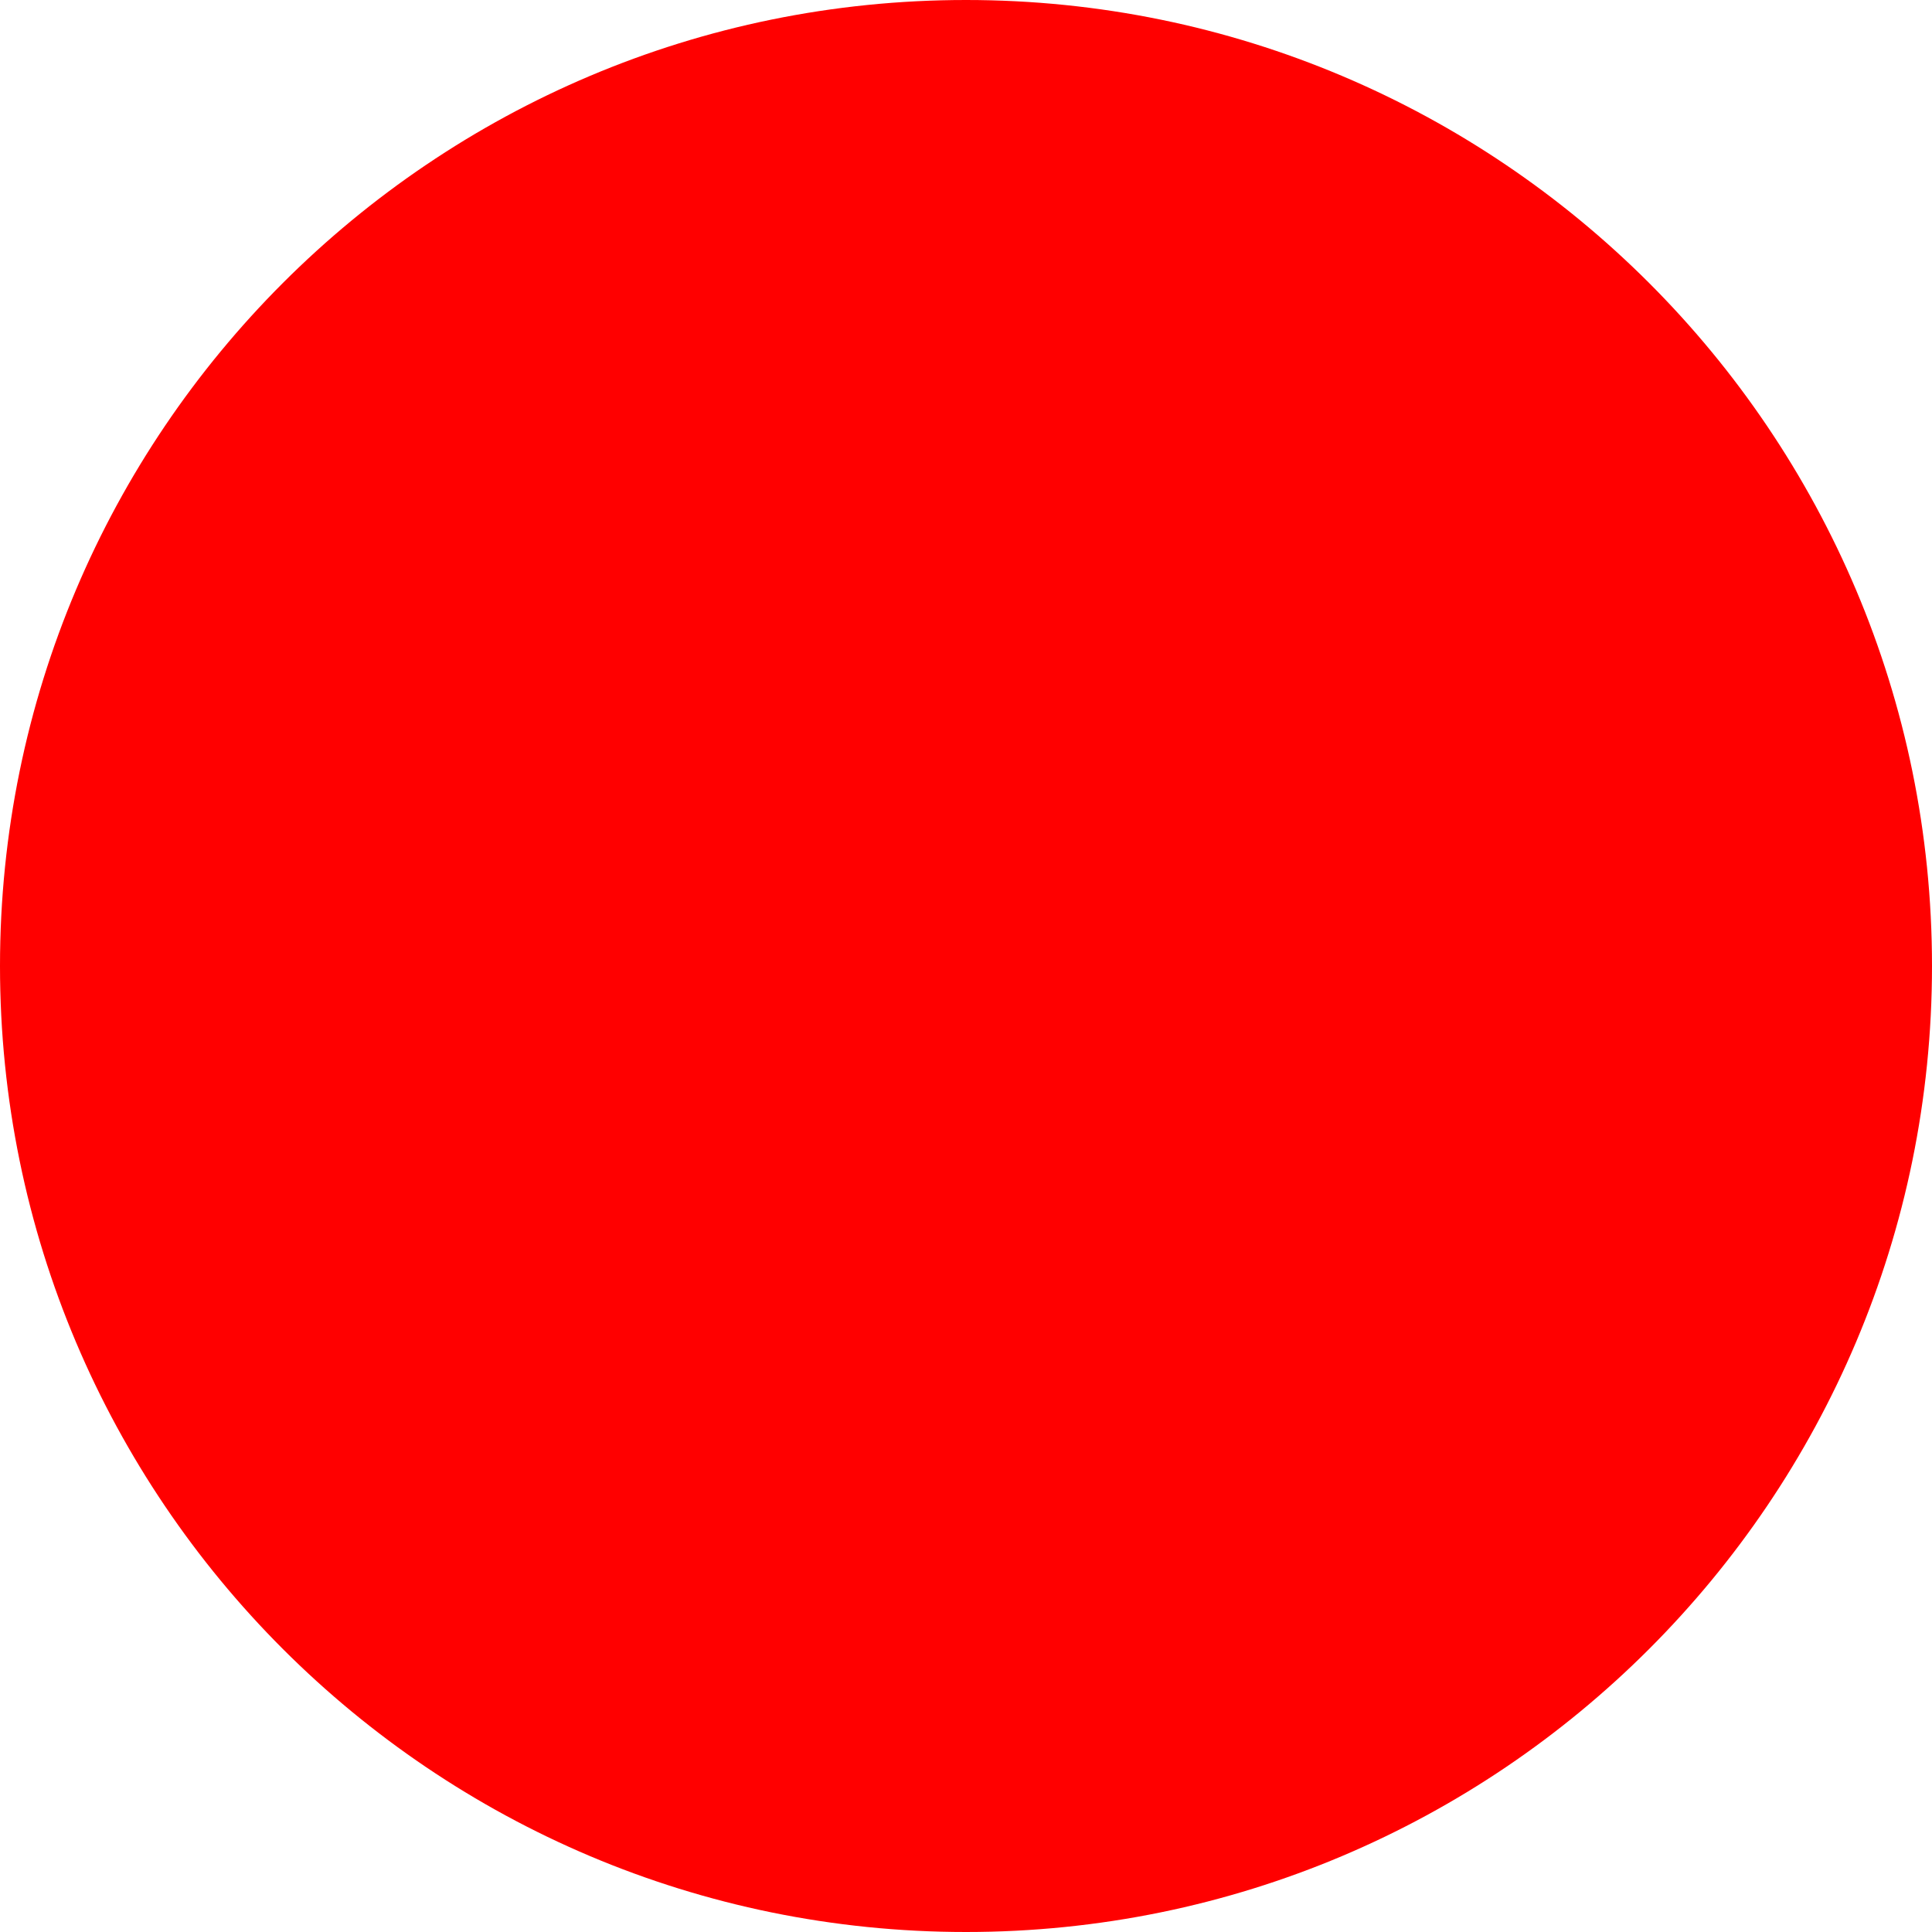
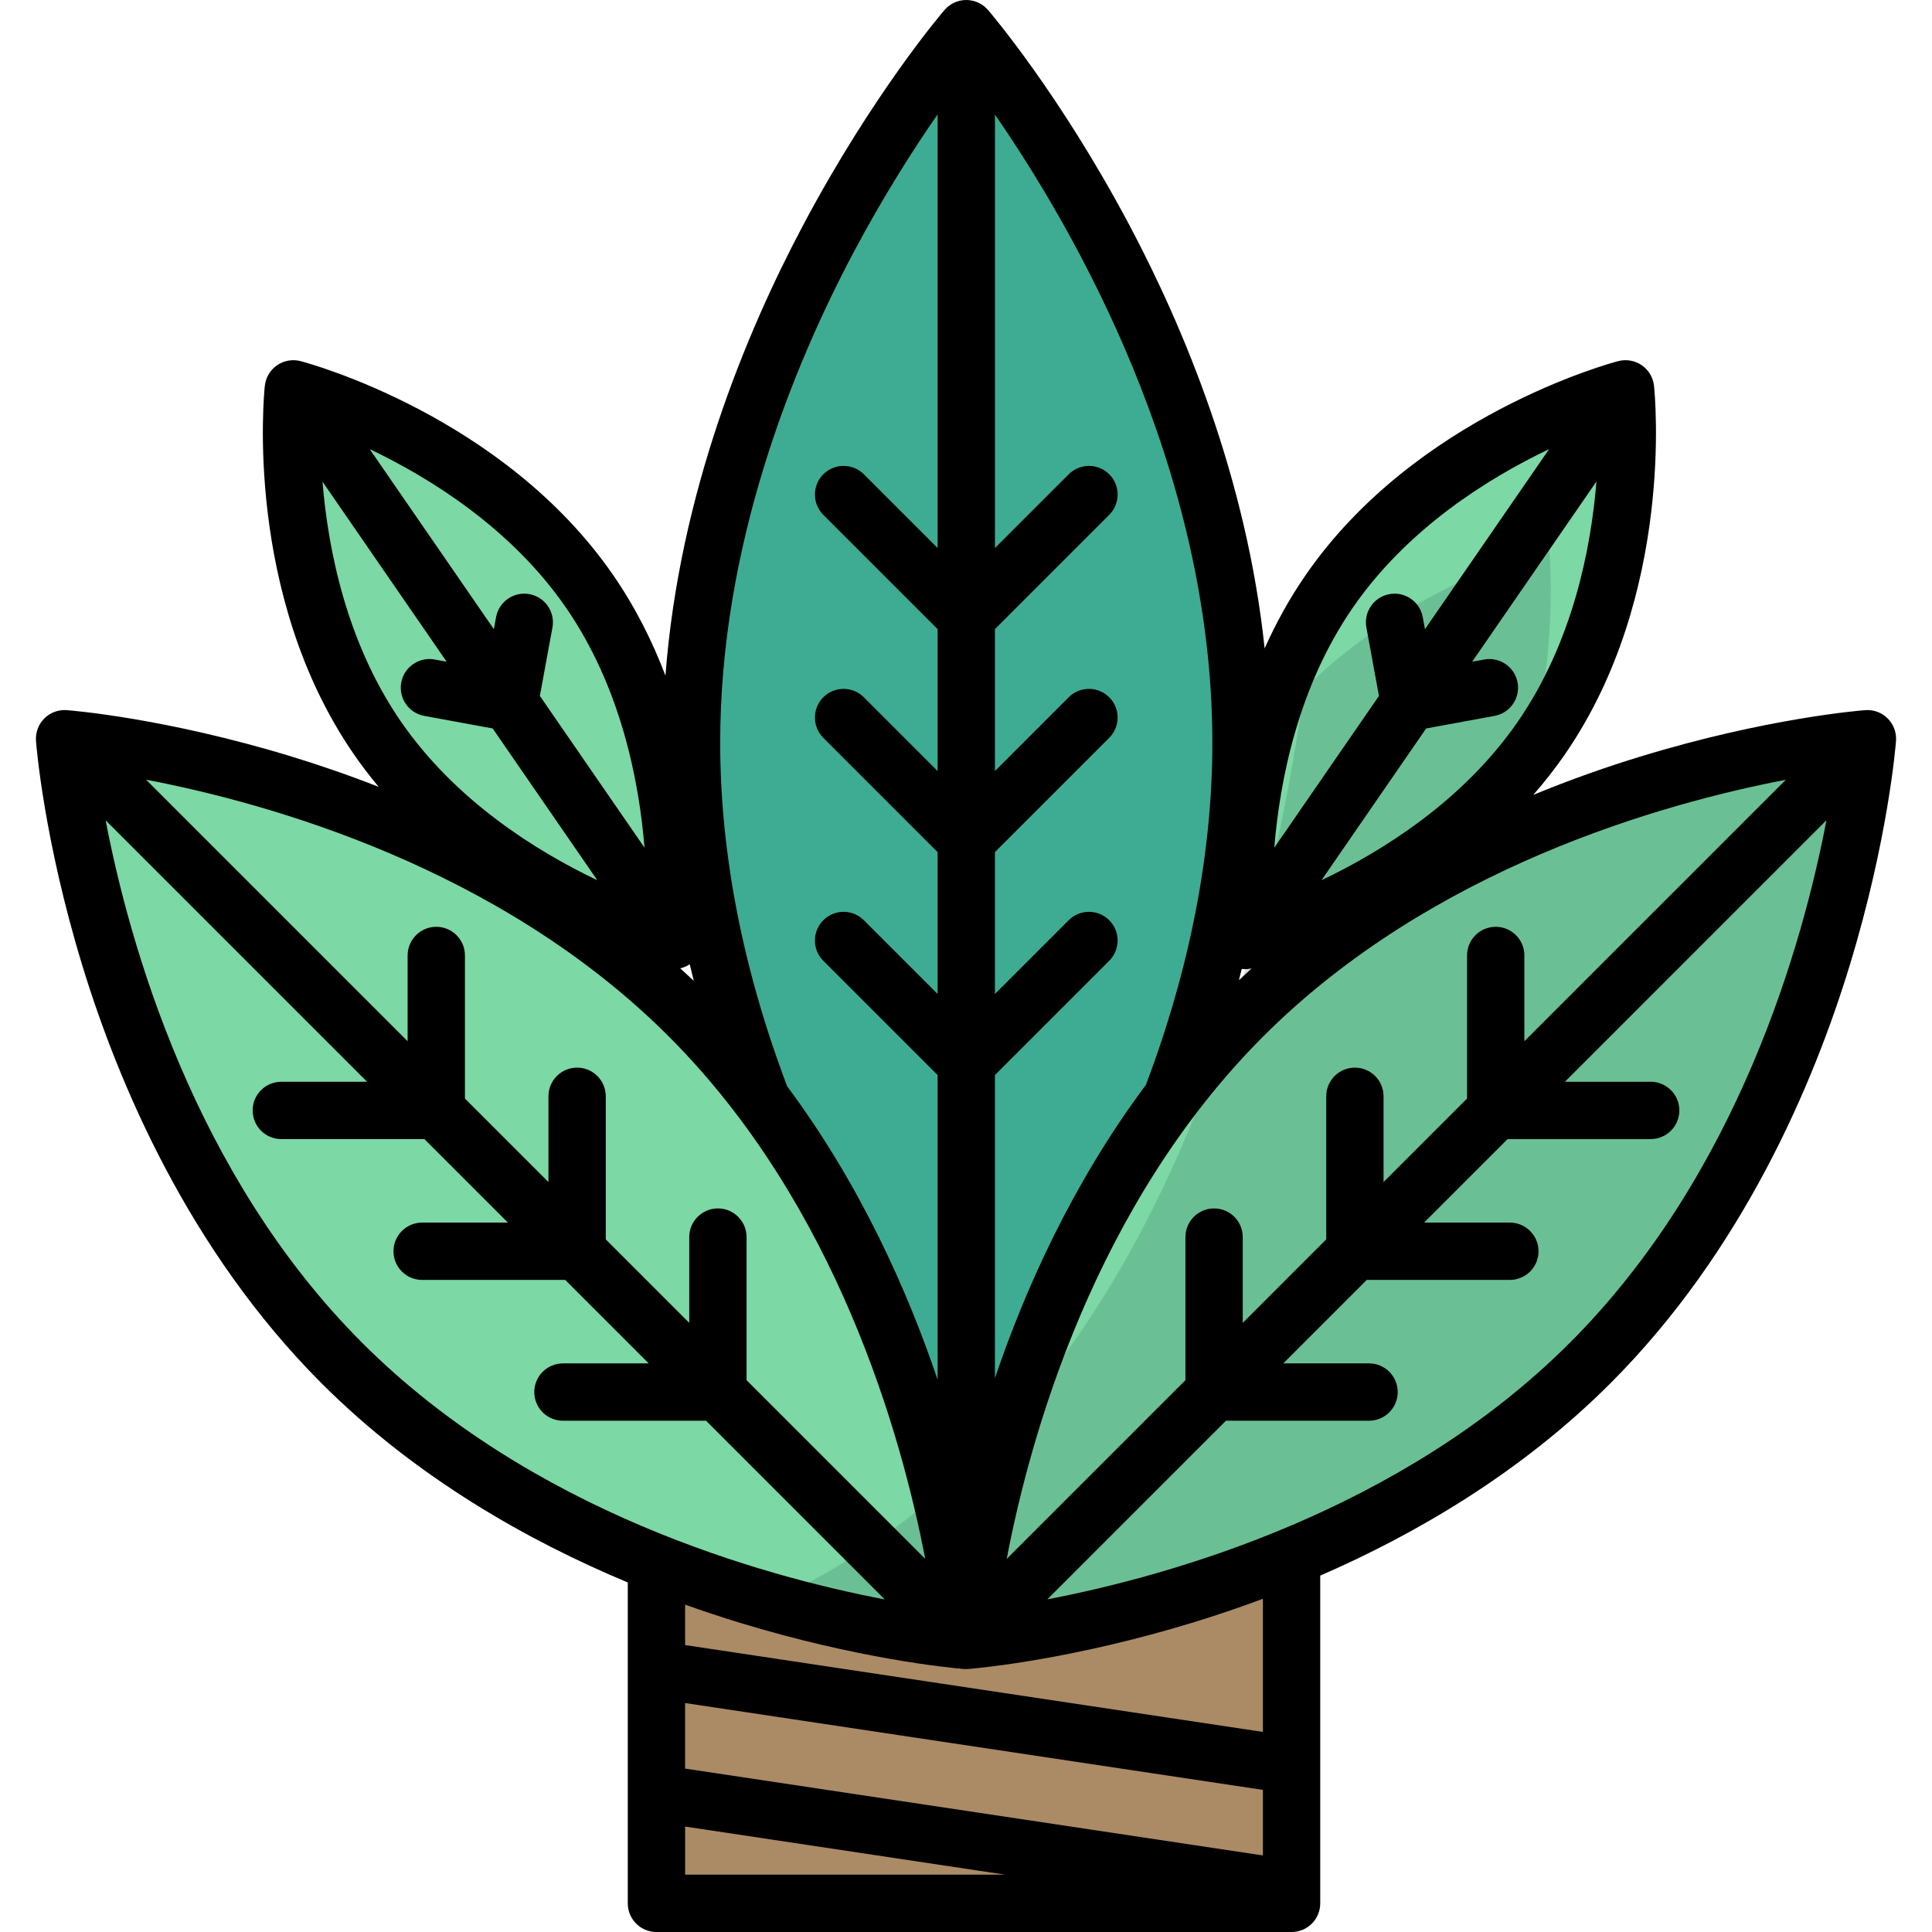
- <svg xmlns="http://www.w3.org/2000/svg" width="512" height="512">
-   <circle cx="256" cy="256" r="256" fill="red" />
+ <svg xmlns="http://www.w3.org/2000/svg" version="1.1" id="Layer_1" viewBox="0 0 512 512" xml:space="preserve" width="800px" height="800px" fill="#000000">
+   <g id="SVGRepo_bgCarrier" stroke-width="0" />
+   <g id="SVGRepo_tracerCarrier" stroke-linecap="round" stroke-linejoin="round" />
+   <g id="SVGRepo_iconCarrier">
+     <rect x="171.045" y="407.638" style="fill:#AA8B65;" width="168.32" height="96.775" />
+     <path style="fill:#3EAC92;" d="M310.463,291.076c10.558-27.758,18.419-59.957,18.419-94.291c0-104.486-72.81-189.189-72.81-189.189 s-72.81,84.703-72.81,189.189c0,34.494,7.935,66.834,18.568,94.68v112.945l53.746,25.533l58.245-29.42L310.463,291.076z" />
+     <g>
+       <path style="fill:#7CD8A4;" d="M182.575,269.265c65.987,65.987,73.497,165.462,73.497,165.462s-99.475-7.51-165.462-73.497 S17.113,195.768,17.113,195.768S116.588,203.278,182.575,269.265z" />
+       <path style="fill:#7CD8A4;" d="M421.391,361.23c-65.987,65.987-165.462,73.497-165.462,73.497s7.51-99.475,73.497-165.462 s165.462-73.497,165.462-73.497S487.377,295.243,421.391,361.23z" />
+       <path style="fill:#7CD8A4;" d="M403.54,202.979c-27.835,40.37-78.532,53.699-78.532,53.699s-5.566-52.123,22.27-92.492 s78.532-53.699,78.532-53.699S431.375,162.61,403.54,202.979z" />
+       <path style="fill:#7CD8A4;" d="M104.275,198.683c27.835,40.37,78.532,53.699,78.532,53.699s5.566-52.123-22.27-92.492 s-78.532-53.699-78.532-53.699S76.439,158.313,104.275,198.683z" />
+     </g>
+     <g style="opacity:0.21;">
+       <path style="fill:#266659;" d="M396.639,223.17c18.242-37.348,13.894-78.106,13.894-78.106s-36.74,9.664-64.839,37.445 c-12.273,86.542-46.805,198.426-141.607,241.986c16.703,4.763,30.889,7.392,40.199,8.786l5.725,5.725 c0.225,0.31,0.469,0.612,0.748,0.891c1.428,1.427,3.3,2.141,5.17,2.141c0.023,0,0.048-0.003,0.071-0.003s0.048,0.003,0.071,0.003 c1.872,0,3.743-0.714,5.17-2.141c0.28-0.28,0.524-0.58,0.748-0.891l5.725-5.725c28.263-4.234,101.451-19.828,153.674-72.051 c65.987-65.987,73.497-165.462,73.497-165.462S447.621,199.34,396.639,223.17z" />
+     </g>
+     <path d="M502.477,195.625c-0.002-0.101-0.008-0.201-0.014-0.301c-0.009-0.161-0.022-0.321-0.043-0.482 c-0.012-0.099-0.026-0.198-0.043-0.296c-0.026-0.163-0.059-0.325-0.096-0.486c-0.021-0.09-0.042-0.18-0.066-0.269 c-0.046-0.17-0.099-0.338-0.158-0.506c-0.026-0.077-0.052-0.154-0.08-0.23c-0.068-0.178-0.146-0.353-0.228-0.528 c-0.029-0.063-0.057-0.127-0.088-0.189c-0.092-0.181-0.194-0.358-0.302-0.532c-0.031-0.052-0.06-0.105-0.092-0.157 c-0.115-0.178-0.242-0.35-0.374-0.521c-0.033-0.043-0.062-0.089-0.096-0.131c-0.168-0.208-0.346-0.409-0.54-0.602 c-0.192-0.192-0.393-0.371-0.6-0.538c-0.051-0.042-0.106-0.076-0.158-0.116c-0.16-0.123-0.321-0.242-0.487-0.35 c-0.07-0.046-0.144-0.084-0.216-0.128c-0.152-0.091-0.305-0.182-0.462-0.262c-0.092-0.048-0.187-0.087-0.281-0.131 c-0.139-0.064-0.277-0.128-0.419-0.182c-0.113-0.045-0.229-0.082-0.344-0.121c-0.125-0.042-0.249-0.082-0.375-0.116 c-0.131-0.036-0.262-0.067-0.395-0.096c-0.114-0.025-0.229-0.048-0.343-0.068c-0.141-0.024-0.282-0.045-0.423-0.061 c-0.114-0.013-0.23-0.022-0.344-0.03c-0.138-0.009-0.274-0.018-0.413-0.019c-0.143-0.002-0.287,0.004-0.429,0.01 c-0.084,0.004-0.167-0.001-0.25,0.006c-1.05,0.079-26.096,2.059-59.635,12.314c-8.588,2.626-18.199,5.96-28.353,10.149 c2.958-3.377,5.787-6.972,8.429-10.803c29.099-42.204,23.808-95.369,23.569-97.612c-0.008-0.072-0.025-0.142-0.034-0.213 c-0.022-0.163-0.047-0.326-0.079-0.487c-0.021-0.104-0.047-0.206-0.072-0.308c-0.037-0.151-0.078-0.302-0.125-0.451 c-0.031-0.099-0.065-0.198-0.099-0.296c-0.055-0.152-0.113-0.302-0.178-0.45c-0.038-0.088-0.076-0.175-0.117-0.261 c-0.075-0.157-0.157-0.31-0.243-0.463c-0.042-0.073-0.08-0.146-0.124-0.217c-0.098-0.162-0.206-0.318-0.317-0.474 c-0.042-0.058-0.079-0.116-0.123-0.172c-0.123-0.161-0.255-0.316-0.392-0.468c-0.041-0.046-0.078-0.093-0.12-0.138 c-0.147-0.156-0.305-0.305-0.467-0.45c-0.038-0.034-0.073-0.072-0.112-0.105c-0.203-0.174-0.415-0.34-0.64-0.495 c-0.226-0.156-0.457-0.296-0.692-0.423c-0.037-0.02-0.077-0.036-0.114-0.056c-0.202-0.105-0.406-0.204-0.614-0.29 c-0.046-0.018-0.092-0.032-0.138-0.051c-0.203-0.079-0.406-0.152-0.613-0.212c-0.056-0.016-0.113-0.028-0.17-0.044 c-0.197-0.053-0.394-0.1-0.594-0.137c-0.07-0.013-0.141-0.022-0.212-0.032c-0.185-0.028-0.371-0.053-0.557-0.067 c-0.084-0.007-0.168-0.01-0.253-0.014c-0.172-0.008-0.344-0.01-0.517-0.007c-0.096,0.002-0.191,0.005-0.288,0.011 c-0.162,0.01-0.322,0.025-0.483,0.046c-0.102,0.012-0.204,0.024-0.306,0.042c-0.158,0.026-0.314,0.06-0.469,0.096 c-0.075,0.017-0.152,0.026-0.227,0.047c-2.181,0.573-53.754,14.531-82.853,56.733c-4.337,6.29-7.905,12.823-10.844,19.395 c-4.776-45.354-21.539-85.267-35.959-112.389C280.797,24.86,262.597,3.536,261.833,2.645c-0.045-0.052-0.095-0.097-0.142-0.148 c-0.114-0.126-0.23-0.25-0.352-0.368c-0.074-0.071-0.151-0.138-0.227-0.207c-0.118-0.105-0.24-0.209-0.365-0.306 c-0.081-0.063-0.162-0.124-0.245-0.183c-0.132-0.095-0.266-0.185-0.405-0.271c-0.08-0.051-0.161-0.1-0.243-0.148 c-0.151-0.087-0.306-0.167-0.463-0.243c-0.075-0.036-0.15-0.075-0.226-0.108c-0.171-0.077-0.347-0.144-0.526-0.208 c-0.068-0.024-0.135-0.053-0.204-0.075c-0.189-0.062-0.384-0.113-0.58-0.16c-0.062-0.015-0.123-0.034-0.185-0.048 c-0.207-0.045-0.417-0.076-0.63-0.103c-0.054-0.007-0.107-0.019-0.162-0.024C256.614,0.016,256.344,0,256.072,0 s-0.542,0.016-0.807,0.044c-0.055,0.006-0.107,0.018-0.162,0.024c-0.213,0.027-0.423,0.059-0.63,0.103 c-0.063,0.013-0.123,0.032-0.185,0.048c-0.196,0.048-0.39,0.098-0.58,0.16c-0.069,0.022-0.136,0.05-0.204,0.075 c-0.178,0.064-0.353,0.132-0.526,0.208c-0.077,0.034-0.151,0.072-0.226,0.108c-0.157,0.077-0.312,0.156-0.463,0.243 c-0.082,0.048-0.162,0.097-0.243,0.148c-0.138,0.086-0.273,0.176-0.405,0.271c-0.083,0.06-0.165,0.121-0.245,0.183 c-0.126,0.098-0.246,0.201-0.365,0.306c-0.077,0.068-0.153,0.135-0.227,0.207c-0.123,0.117-0.238,0.242-0.352,0.368 c-0.046,0.051-0.097,0.095-0.142,0.148c-0.766,0.89-18.965,22.214-37.352,56.798c-15.182,28.554-32.952,71.289-36.605,119.622 c-3.407-8.983-7.906-18.032-13.833-26.628c-29.099-42.202-80.673-56.159-82.853-56.733c-0.075-0.019-0.151-0.029-0.226-0.047 c-0.156-0.035-0.311-0.07-0.468-0.096c-0.104-0.017-0.209-0.029-0.313-0.043c-0.157-0.019-0.314-0.034-0.473-0.045 c-0.1-0.006-0.2-0.01-0.299-0.011c-0.167-0.003-0.334-0.001-0.501,0.007c-0.089,0.004-0.178,0.008-0.267,0.015 c-0.18,0.014-0.361,0.037-0.54,0.065c-0.076,0.011-0.152,0.021-0.227,0.035c-0.192,0.035-0.384,0.082-0.574,0.133 c-0.063,0.016-0.126,0.03-0.188,0.049c-0.201,0.059-0.397,0.13-0.594,0.206c-0.052,0.02-0.104,0.035-0.155,0.057 c-0.202,0.083-0.4,0.179-0.597,0.282c-0.044,0.022-0.088,0.041-0.131,0.064c-0.235,0.128-0.466,0.267-0.691,0.422 s-0.438,0.321-0.64,0.495c-0.04,0.033-0.074,0.071-0.112,0.105c-0.162,0.145-0.32,0.294-0.467,0.45 c-0.042,0.045-0.079,0.092-0.12,0.138c-0.137,0.152-0.269,0.307-0.392,0.468c-0.043,0.057-0.081,0.115-0.123,0.173 c-0.11,0.155-0.218,0.311-0.316,0.473c-0.044,0.072-0.083,0.145-0.125,0.218c-0.086,0.152-0.168,0.305-0.242,0.462 c-0.042,0.086-0.079,0.174-0.117,0.261c-0.064,0.148-0.124,0.298-0.178,0.45c-0.035,0.098-0.069,0.195-0.099,0.296 c-0.047,0.149-0.087,0.299-0.125,0.451c-0.025,0.102-0.051,0.205-0.072,0.308c-0.032,0.161-0.057,0.324-0.079,0.487 c-0.01,0.072-0.027,0.141-0.034,0.213c-0.239,2.243-5.53,55.408,23.569,97.612c2.092,3.034,4.304,5.919,6.603,8.667 c-8.192-3.205-15.962-5.852-23.034-8.014c-33.538-10.255-58.585-12.235-59.635-12.314c-0.086-0.007-0.172-0.002-0.258-0.006 c-0.139-0.005-0.277-0.012-0.415-0.01c-0.146,0.001-0.29,0.01-0.434,0.021c-0.106,0.007-0.212,0.015-0.317,0.027 c-0.151,0.017-0.3,0.038-0.449,0.065c-0.105,0.018-0.211,0.04-0.316,0.062c-0.141,0.03-0.28,0.064-0.418,0.102 c-0.118,0.032-0.236,0.072-0.353,0.11c-0.122,0.04-0.243,0.08-0.363,0.127c-0.137,0.053-0.27,0.114-0.404,0.175 c-0.098,0.045-0.197,0.087-0.295,0.137c-0.153,0.078-0.301,0.166-0.45,0.255c-0.076,0.046-0.153,0.086-0.227,0.134 c-0.163,0.105-0.321,0.224-0.477,0.343c-0.056,0.043-0.113,0.08-0.168,0.124c-0.207,0.167-0.407,0.345-0.6,0.538 c-0.192,0.192-0.372,0.394-0.54,0.602c-0.034,0.043-0.063,0.088-0.096,0.131c-0.132,0.17-0.258,0.342-0.374,0.521 c-0.033,0.052-0.061,0.104-0.092,0.157c-0.107,0.174-0.21,0.35-0.302,0.532c-0.031,0.063-0.059,0.127-0.088,0.19 c-0.082,0.173-0.159,0.347-0.227,0.526c-0.029,0.076-0.054,0.154-0.081,0.231c-0.058,0.167-0.111,0.335-0.157,0.505 c-0.024,0.089-0.045,0.179-0.066,0.269c-0.037,0.161-0.069,0.323-0.096,0.486c-0.016,0.098-0.03,0.196-0.043,0.296 c-0.019,0.16-0.032,0.32-0.043,0.482c-0.006,0.1-0.012,0.201-0.014,0.301c-0.003,0.171,0.003,0.341,0.011,0.512 c0.003,0.068-0.001,0.135,0.004,0.203c0.079,1.05,2.059,26.097,12.314,59.636c9.491,31.041,28.193,75.433,63.386,110.627 c25.094,25.093,54.858,41.796,81.131,52.761v85.041c0,4.196,3.401,7.596,7.596,7.596h168.316c4.195,0,7.596-3.4,7.596-7.596v-86.853 c25.199-10.967,53.134-27.198,76.885-50.949c35.193-35.194,53.895-79.585,63.386-110.627c10.255-33.539,12.235-58.585,12.314-59.636 c0.005-0.068,0.001-0.135,0.004-0.203C502.474,195.967,502.48,195.796,502.477,195.625z M473.263,206.65l-69.287,69.287v-22.73 c0-4.196-3.401-7.596-7.596-7.596c-4.195,0-7.596,3.4-7.596,7.596v37.922l-22.128,22.128v-22.73c0-4.196-3.401-7.596-7.596-7.596 c-4.195,0-7.596,3.4-7.596,7.596v37.922l-22.122,22.122v-22.73c0-4.196-3.401-7.596-7.596-7.596c-4.195,0-7.596,3.4-7.596,7.596 v37.922l-47.363,47.363c6.19-32.418,23.267-93.746,68.01-138.489C379.452,229.982,440.816,212.87,473.263,206.65z M329.082,256.773 c0.294,0.034,0.588,0.065,0.882,0.065c0.315,0,0.63-0.021,0.942-0.061c0.1-0.012,0.2-0.037,0.299-0.054 c0.168-0.028,0.337-0.052,0.504-0.09c-1.135,1.025-2.262,2.067-3.382,3.124C328.578,258.762,328.842,257.766,329.082,256.773z M402.25,191.231c-14.496,21.023-35.928,34.357-52.04,42.041l27.734-40.221l18.13-3.331c4.126-0.759,6.857-4.718,6.098-8.844 c-0.758-4.125-4.717-6.857-8.844-6.098l-3.188,0.586l32.935-47.764C421.637,145.364,416.801,170.127,402.25,191.231z M358.494,161.06c14.495-21.023,35.928-34.357,52.04-42.04l-32.901,47.716l-0.585-3.187c-0.759-4.126-4.716-6.85-8.844-6.098 c-4.126,0.759-6.857,4.718-6.098,8.844l3.331,18.129l-27.734,40.222C339.155,206.854,343.999,182.082,358.494,161.06z M321.286,196.785c0,29.229-5.926,59.744-17.599,90.713c-19.656,26.295-32.2,54.671-40.019,77.724v-80.319l30.29-30.29 c2.967-2.968,2.967-7.776,0-10.743c-2.967-2.966-7.776-2.966-10.742,0l-19.547,19.548v-37.601l30.29-30.289 c2.967-2.968,2.967-7.776,0-10.742c-2.967-2.968-7.776-2.967-10.742-0.001l-19.547,19.547v-37.608l30.29-30.29 c2.967-2.968,2.967-7.776,0-10.743c-2.967-2.966-7.776-2.966-10.742,0l-19.547,19.548V30.363 C284.23,60.091,321.286,123.796,321.286,196.785z M226.187,66.925c7.922-14.939,15.896-27.403,22.288-36.612v114.925l-19.547-19.548 c-2.967-2.966-7.776-2.966-10.742,0c-2.967,2.968-2.967,7.776,0,10.743l30.29,30.29v37.608l-19.547-19.547 c-2.967-2.966-7.776-2.967-10.742,0.001c-2.967,2.967-2.967,7.775,0,10.742l30.29,30.289v37.601l-19.547-19.548 c-2.967-2.966-7.776-2.966-10.742,0c-2.967,2.968-2.967,7.776,0,10.743l30.29,30.29v80.738 c-7.772-23.017-20.264-51.42-39.878-77.768c-11.766-31.099-17.74-61.739-17.74-91.087C190.857,144.523,210.07,97.321,226.187,66.925 z M181.846,256.078c0.322-0.156,0.632-0.34,0.933-0.542c0.346,1.464,0.71,2.929,1.083,4.395c-1.187-1.123-2.382-2.227-3.586-3.315 C180.808,256.491,181.337,256.325,181.846,256.078z M150.014,161.06c14.496,21.023,19.339,45.796,20.792,63.587l-27.734-40.222 l3.332-18.13c0.759-4.126-1.972-8.085-6.098-8.844c-4.122-0.759-8.085,1.971-8.844,6.098l-0.585,3.188L97.975,119.02 C114.088,126.704,135.518,140.038,150.014,161.06z M85.466,127.644l32.902,47.718l-3.188-0.586 c-4.125-0.758-8.085,1.973-8.844,6.098c-0.759,4.126,1.972,8.085,6.098,8.844l18.13,3.331l27.733,40.221 c-16.114-7.684-37.544-21.017-52.04-42.04C91.762,170.207,86.919,145.435,85.466,127.644z M177.203,274.636 c44.655,44.654,61.768,106.019,67.987,138.466l-47.34-47.34v-37.922c0-4.196-3.401-7.596-7.596-7.596s-7.596,3.4-7.596,7.596v22.73 l-22.122-22.122v-37.921c0-4.196-3.401-7.596-7.596-7.596s-7.596,3.4-7.596,7.596v22.729l-22.128-22.128v-37.921 c0-4.196-3.401-7.596-7.596-7.596s-7.596,3.4-7.596,7.596v22.729l-69.31-69.31C71.133,212.817,132.461,229.893,177.203,274.636z M27.995,217.393l69.287,69.287h-22.73c-4.195,0-7.596,3.4-7.596,7.596s3.401,7.596,7.596,7.596h37.922L134.602,324h-22.73 c-4.195,0-7.596,3.4-7.596,7.596s3.401,7.596,7.596,7.596h37.922l22.122,22.122h-22.73c-4.195,0-7.596,3.4-7.596,7.596 s3.401,7.596,7.596,7.596h37.922l47.363,47.363c-32.418-6.19-93.746-23.267-138.489-68.01 C51.327,311.204,34.214,249.841,27.995,217.393z M334.685,491.711l-153.124-23.017v-17.37l153.124,23.017V491.711z M181.562,484.058 l84.815,12.749h-84.815V484.058z M334.685,458.978l-153.124-23.017v-10.719c5.001,1.789,9.796,3.368,14.303,4.746 c31.431,9.61,55.402,11.952,59.156,12.274c0.057,0.007,0.111,0.019,0.168,0.024c0.241,0.023,0.484,0.035,0.726,0.036 c0.005,0,0.009,0,0.014,0l0,0l0,0c0.001,0,0.001,0,0.001,0c0.023,0,0.047-0.002,0.07-0.003c0.023,0,0.046,0.003,0.069,0.003h0.002 l0,0l0,0c0.005,0,0.009,0,0.014,0c0.242,0,0.485-0.012,0.726-0.036c0.057-0.005,0.112-0.017,0.168-0.024 c3.754-0.321,27.725-2.664,59.156-12.274c5.77-1.764,12.002-3.848,18.549-6.296v35.286H334.685z M416.02,355.858 c-44.655,44.654-106.019,61.767-138.466,67.986l47.34-47.34h37.922c4.195,0,7.596-3.4,7.596-7.596s-3.401-7.596-7.596-7.596h-22.73 l22.122-22.122h37.922c4.195,0,7.596-3.4,7.596-7.596s-3.401-7.596-7.596-7.596H377.4l22.128-22.128h37.922 c4.195,0,7.596-3.4,7.596-7.596s-3.401-7.596-7.596-7.596h-22.73l69.31-69.31C477.838,249.788,460.762,311.116,416.02,355.858z" />
+   </g>
</svg>
